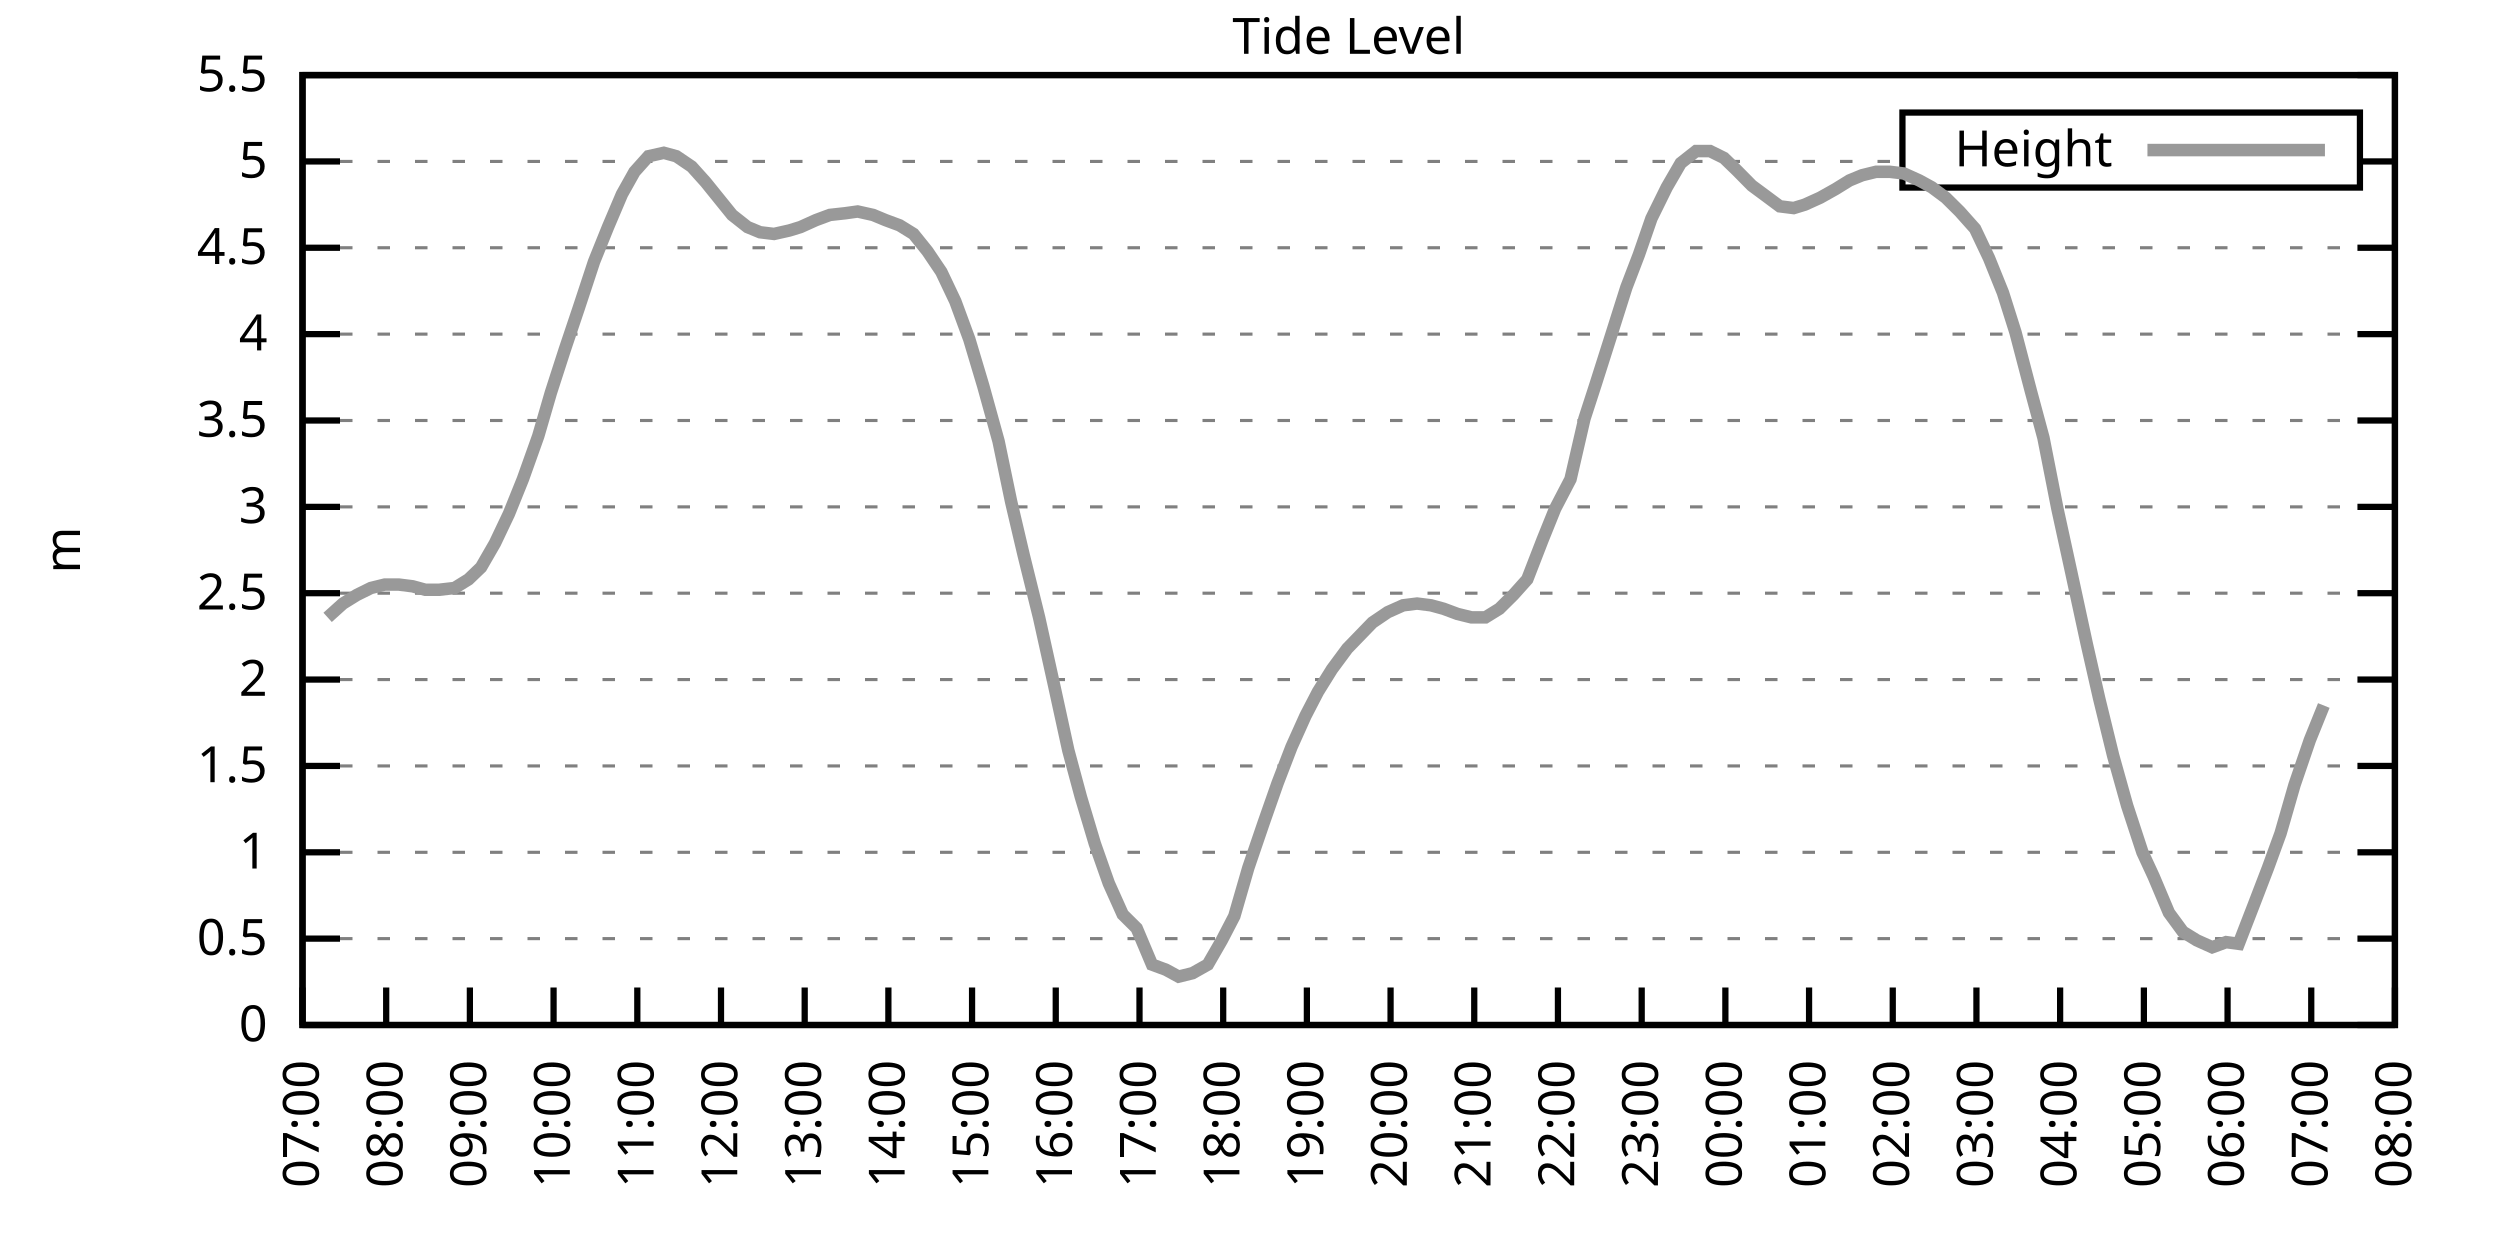
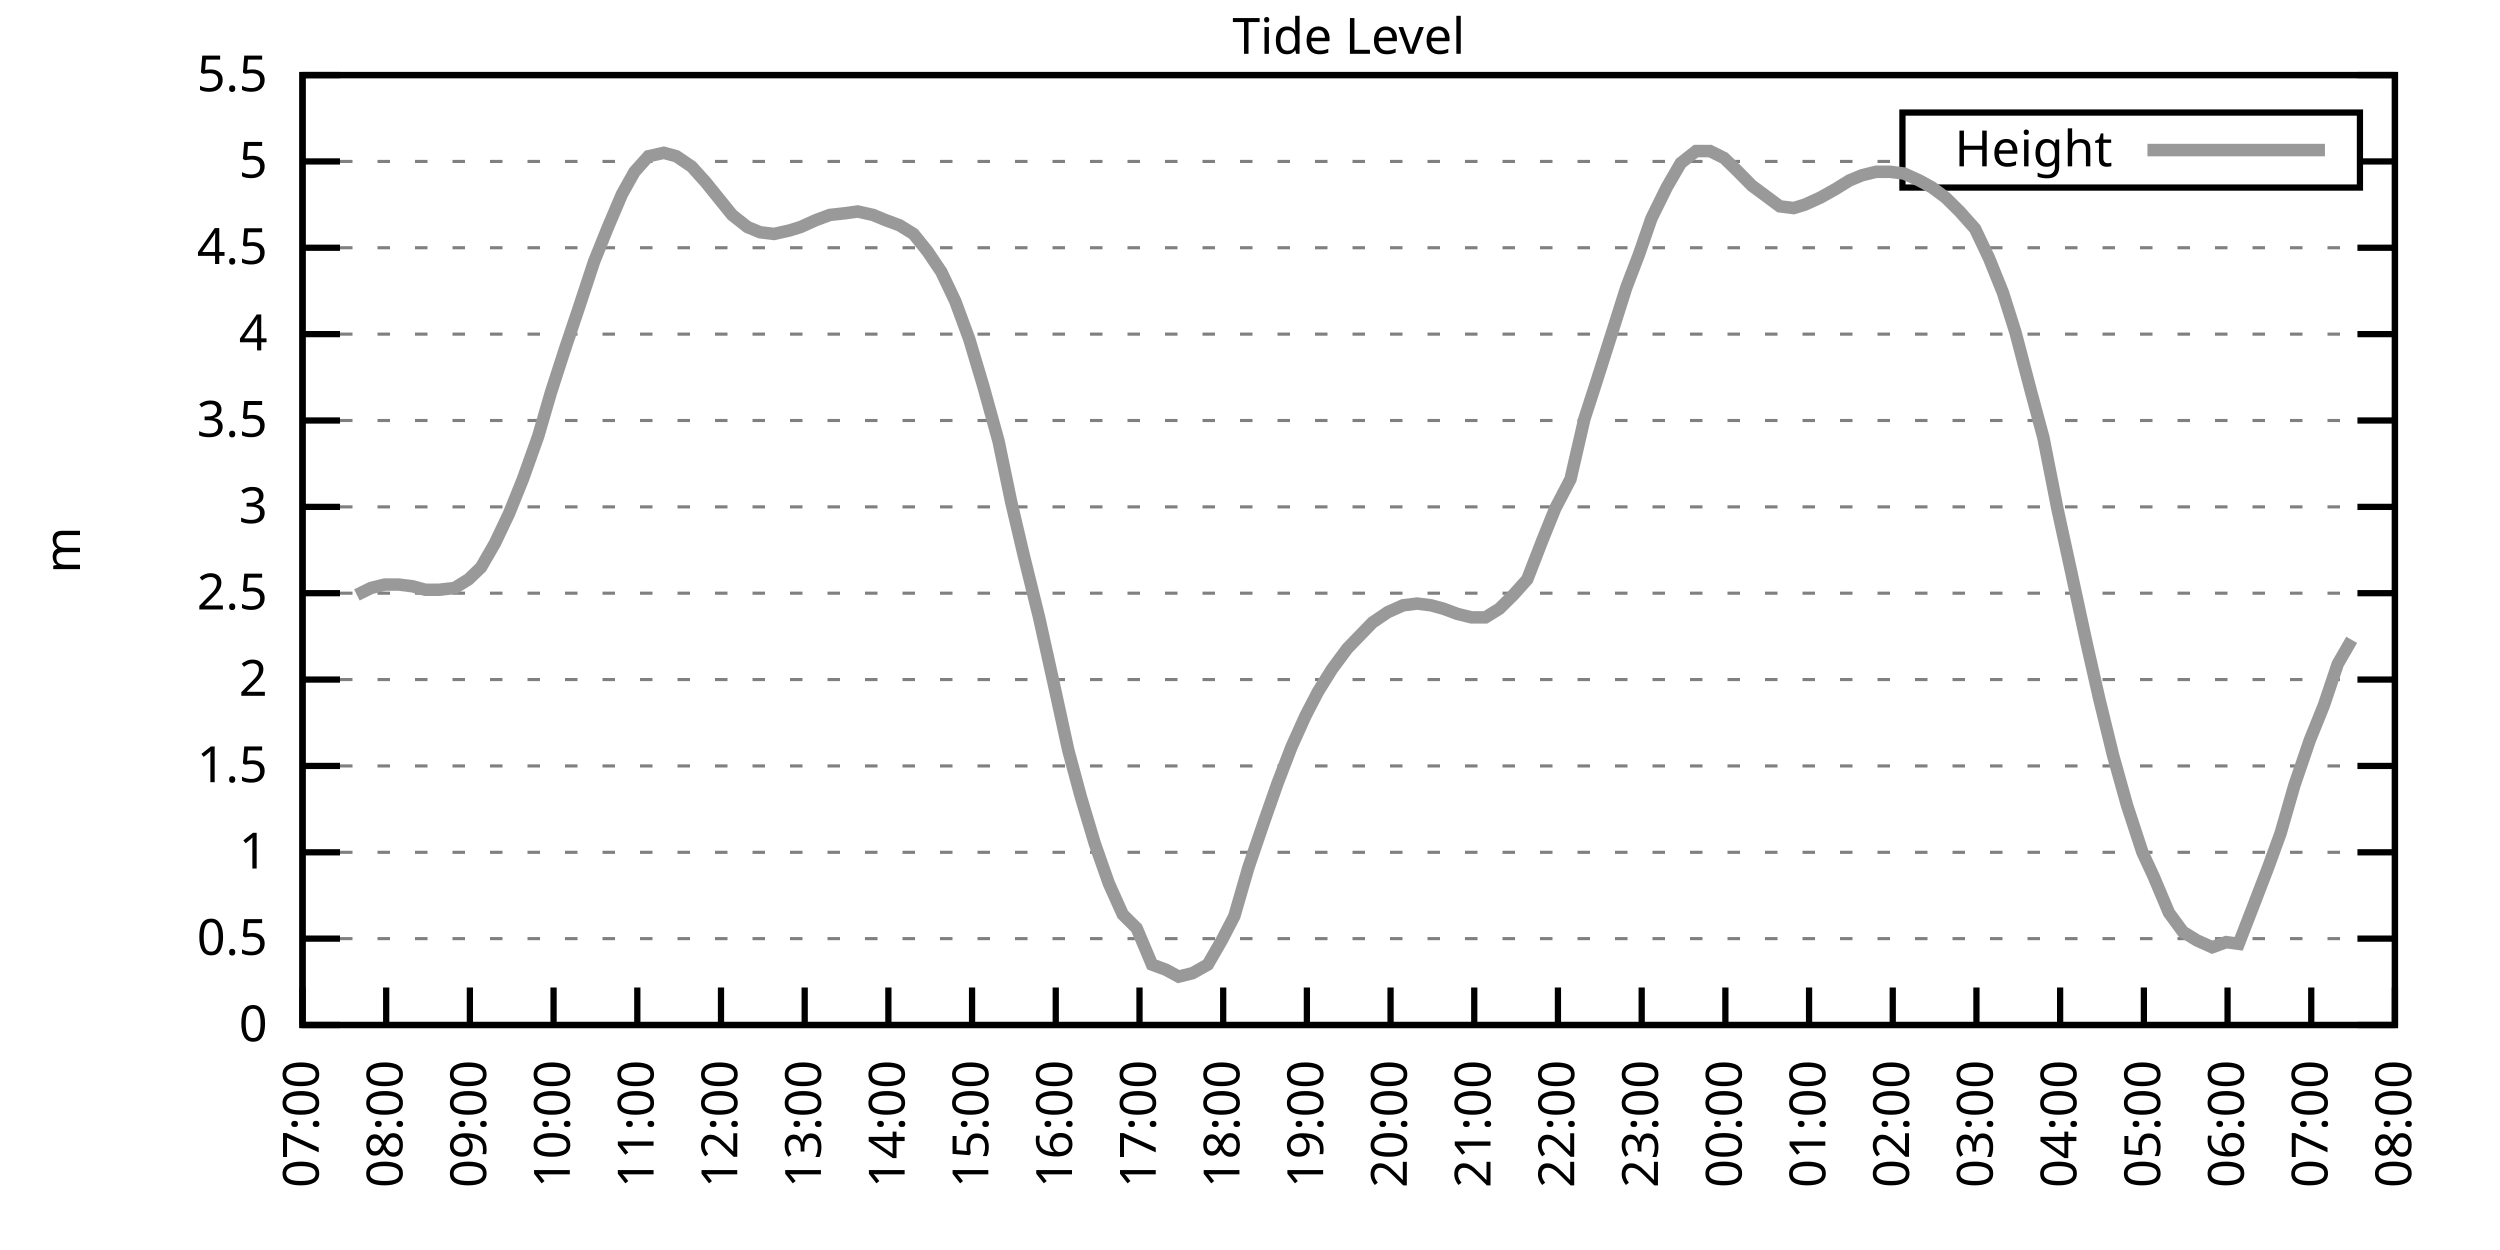
<svg xmlns="http://www.w3.org/2000/svg" xmlns:xlink="http://www.w3.org/1999/xlink" width="400" height="200" viewBox="0 0 400 200">
  <g id="gnuplot_canvas">
    <rect x="0" y="0" width="400" height="200" fill="none" />
    <defs>
      <circle id="gpDot" r="0.5" stroke-width="0.5" stroke="currentColor" />
      <path id="gpPt0" stroke-width="0.333" stroke="currentColor" d="M-1,0 h2 M0,-1 v2" />
      <path id="gpPt1" stroke-width="0.333" stroke="currentColor" d="M-1,-1 L1,1 M1,-1 L-1,1" />
      <path id="gpPt2" stroke-width="0.333" stroke="currentColor" d="M-1,0 L1,0 M0,-1 L0,1 M-1,-1 L1,1 M-1,1 L1,-1" />
      <rect id="gpPt3" stroke-width="0.333" stroke="currentColor" x="-1" y="-1" width="2" height="2" />
      <rect id="gpPt4" stroke-width="0.333" stroke="currentColor" fill="currentColor" x="-1" y="-1" width="2" height="2" />
      <circle id="gpPt5" stroke-width="0.333" stroke="currentColor" cx="0" cy="0" r="1" />
      <use xlink:href="#gpPt5" id="gpPt6" fill="currentColor" stroke="none" />
      <path id="gpPt7" stroke-width="0.333" stroke="currentColor" d="M0,-1.33 L-1.33,0.67 L1.33,0.67 z" />
      <use xlink:href="#gpPt7" id="gpPt8" fill="currentColor" stroke="none" />
      <use xlink:href="#gpPt7" id="gpPt9" stroke="currentColor" transform="rotate(180)" />
      <use xlink:href="#gpPt9" id="gpPt10" fill="currentColor" stroke="none" />
      <use xlink:href="#gpPt3" id="gpPt11" stroke="currentColor" transform="rotate(45)" />
      <use xlink:href="#gpPt11" id="gpPt12" fill="currentColor" stroke="none" />
      <path id="gpPt13" stroke-width="0.333" stroke="currentColor" d="M0,1.330 L1.265,0.411 L0.782,-1.067 L-0.782,-1.076 L-1.265,0.411 z" />
      <use xlink:href="#gpPt13" id="gpPt14" fill="currentColor" stroke="none" />
      <filter id="textbox" filterUnits="objectBoundingBox" x="0" y="0" height="1" width="1">
        <feFlood flood-color="white" flood-opacity="1" result="bgnd" />
        <feComposite in="SourceGraphic" in2="bgnd" operator="atop" />
      </filter>
      <filter id="greybox" filterUnits="objectBoundingBox" x="0" y="0" height="1" width="1">
        <feFlood flood-color="lightgrey" flood-opacity="1" result="grey" />
        <feComposite in="SourceGraphic" in2="grey" operator="atop" />
      </filter>
    </defs>
    <g fill="none" color="white" stroke="currentColor" stroke-width="1.00" stroke-linecap="butt" stroke-linejoin="miter">
</g>
    <g fill="none" color="black" stroke="currentColor" stroke-width="1.00" stroke-linecap="butt" stroke-linejoin="miter">
      <g stroke="none" shape-rendering="crispEdges">
        <polygon fill="rgb(255, 255, 255)" points="48.40,164.00 383.18,164.00 383.18,12.02 48.40,12.02 " />
      </g>
    </g>
    <g fill="none" color="black" stroke="currentColor" stroke-width="1.00" stroke-linecap="butt" stroke-linejoin="miter">
</g>
    <g fill="none" color="black" stroke="black" stroke-width="0.50" stroke-linecap="butt" stroke-linejoin="miter">
</g>
    <g fill="none" color="gray" stroke="currentColor" stroke-width="0.50" stroke-linecap="butt" stroke-linejoin="miter">
      <path stroke="gray" stroke-dasharray="2,4" class="gridline" d="M48.40,164.00 L383.19,164.00  " />
    </g>
    <g fill="none" color="gray" stroke="gray" stroke-width="1.00" stroke-linecap="butt" stroke-linejoin="miter">
</g>
    <g fill="none" color="black" stroke="currentColor" stroke-width="1.00" stroke-linecap="butt" stroke-linejoin="miter">
      <path stroke="black" d="M48.40,164.00 L54.40,164.00 M383.19,164.00 L377.19,164.00  " />
      <g transform="translate(42.80,166.60)" stroke="none" fill="black" font-family="Sans" font-size="8.00" text-anchor="end">
        <text>
          <tspan font-family="Sans"> 0</tspan>
        </text>
      </g>
    </g>
    <g fill="none" color="black" stroke="currentColor" stroke-width="1.00" stroke-linecap="butt" stroke-linejoin="miter">
</g>
    <g fill="none" color="black" stroke="black" stroke-width="0.50" stroke-linecap="butt" stroke-linejoin="miter">
</g>
    <g fill="none" color="gray" stroke="currentColor" stroke-width="0.50" stroke-linecap="butt" stroke-linejoin="miter">
      <path stroke="gray" stroke-dasharray="2,4" class="gridline" d="M48.40,150.18 L383.19,150.18  " />
    </g>
    <g fill="none" color="gray" stroke="gray" stroke-width="1.00" stroke-linecap="butt" stroke-linejoin="miter">
</g>
    <g fill="none" color="black" stroke="currentColor" stroke-width="1.00" stroke-linecap="butt" stroke-linejoin="miter">
      <path stroke="black" d="M48.40,150.18 L54.40,150.18 M383.19,150.18 L377.19,150.18  " />
      <g transform="translate(42.80,152.78)" stroke="none" fill="black" font-family="Sans" font-size="8.00" text-anchor="end">
        <text>
          <tspan font-family="Sans"> 0.5</tspan>
        </text>
      </g>
    </g>
    <g fill="none" color="black" stroke="currentColor" stroke-width="1.00" stroke-linecap="butt" stroke-linejoin="miter">
</g>
    <g fill="none" color="black" stroke="black" stroke-width="0.50" stroke-linecap="butt" stroke-linejoin="miter">
</g>
    <g fill="none" color="gray" stroke="currentColor" stroke-width="0.50" stroke-linecap="butt" stroke-linejoin="miter">
      <path stroke="gray" stroke-dasharray="2,4" class="gridline" d="M48.40,136.37 L383.19,136.37  " />
    </g>
    <g fill="none" color="gray" stroke="gray" stroke-width="1.00" stroke-linecap="butt" stroke-linejoin="miter">
</g>
    <g fill="none" color="black" stroke="currentColor" stroke-width="1.00" stroke-linecap="butt" stroke-linejoin="miter">
      <path stroke="black" d="M48.40,136.37 L54.40,136.37 M383.19,136.37 L377.19,136.37  " />
      <g transform="translate(42.80,138.97)" stroke="none" fill="black" font-family="Sans" font-size="8.00" text-anchor="end">
        <text>
          <tspan font-family="Sans"> 1</tspan>
        </text>
      </g>
    </g>
    <g fill="none" color="black" stroke="currentColor" stroke-width="1.00" stroke-linecap="butt" stroke-linejoin="miter">
</g>
    <g fill="none" color="black" stroke="black" stroke-width="0.50" stroke-linecap="butt" stroke-linejoin="miter">
</g>
    <g fill="none" color="gray" stroke="currentColor" stroke-width="0.50" stroke-linecap="butt" stroke-linejoin="miter">
      <path stroke="gray" stroke-dasharray="2,4" class="gridline" d="M48.40,122.55 L383.19,122.55  " />
    </g>
    <g fill="none" color="gray" stroke="gray" stroke-width="1.00" stroke-linecap="butt" stroke-linejoin="miter">
</g>
    <g fill="none" color="black" stroke="currentColor" stroke-width="1.00" stroke-linecap="butt" stroke-linejoin="miter">
      <path stroke="black" d="M48.40,122.55 L54.40,122.55 M383.19,122.55 L377.19,122.55  " />
      <g transform="translate(42.80,125.15)" stroke="none" fill="black" font-family="Sans" font-size="8.00" text-anchor="end">
        <text>
          <tspan font-family="Sans"> 1.5</tspan>
        </text>
      </g>
    </g>
    <g fill="none" color="black" stroke="currentColor" stroke-width="1.00" stroke-linecap="butt" stroke-linejoin="miter">
</g>
    <g fill="none" color="black" stroke="black" stroke-width="0.50" stroke-linecap="butt" stroke-linejoin="miter">
</g>
    <g fill="none" color="gray" stroke="currentColor" stroke-width="0.50" stroke-linecap="butt" stroke-linejoin="miter">
      <path stroke="gray" stroke-dasharray="2,4" class="gridline" d="M48.40,108.73 L383.19,108.73  " />
    </g>
    <g fill="none" color="gray" stroke="gray" stroke-width="1.00" stroke-linecap="butt" stroke-linejoin="miter">
</g>
    <g fill="none" color="black" stroke="currentColor" stroke-width="1.00" stroke-linecap="butt" stroke-linejoin="miter">
      <path stroke="black" d="M48.40,108.73 L54.40,108.73 M383.19,108.73 L377.19,108.73  " />
      <g transform="translate(42.80,111.33)" stroke="none" fill="black" font-family="Sans" font-size="8.00" text-anchor="end">
        <text>
          <tspan font-family="Sans"> 2</tspan>
        </text>
      </g>
    </g>
    <g fill="none" color="black" stroke="currentColor" stroke-width="1.00" stroke-linecap="butt" stroke-linejoin="miter">
</g>
    <g fill="none" color="black" stroke="black" stroke-width="0.50" stroke-linecap="butt" stroke-linejoin="miter">
</g>
    <g fill="none" color="gray" stroke="currentColor" stroke-width="0.50" stroke-linecap="butt" stroke-linejoin="miter">
      <path stroke="gray" stroke-dasharray="2,4" class="gridline" d="M48.40,94.91 L383.19,94.91  " />
    </g>
    <g fill="none" color="gray" stroke="gray" stroke-width="1.00" stroke-linecap="butt" stroke-linejoin="miter">
</g>
    <g fill="none" color="black" stroke="currentColor" stroke-width="1.00" stroke-linecap="butt" stroke-linejoin="miter">
      <path stroke="black" d="M48.40,94.91 L54.40,94.91 M383.19,94.91 L377.19,94.91  " />
      <g transform="translate(42.80,97.51)" stroke="none" fill="black" font-family="Sans" font-size="8.00" text-anchor="end">
        <text>
          <tspan font-family="Sans"> 2.5</tspan>
        </text>
      </g>
    </g>
    <g fill="none" color="black" stroke="currentColor" stroke-width="1.00" stroke-linecap="butt" stroke-linejoin="miter">
</g>
    <g fill="none" color="black" stroke="black" stroke-width="0.50" stroke-linecap="butt" stroke-linejoin="miter">
</g>
    <g fill="none" color="gray" stroke="currentColor" stroke-width="0.50" stroke-linecap="butt" stroke-linejoin="miter">
      <path stroke="gray" stroke-dasharray="2,4" class="gridline" d="M48.40,81.10 L383.19,81.10  " />
    </g>
    <g fill="none" color="gray" stroke="gray" stroke-width="1.00" stroke-linecap="butt" stroke-linejoin="miter">
</g>
    <g fill="none" color="black" stroke="currentColor" stroke-width="1.00" stroke-linecap="butt" stroke-linejoin="miter">
      <path stroke="black" d="M48.40,81.10 L54.40,81.10 M383.19,81.10 L377.19,81.10  " />
      <g transform="translate(42.80,83.70)" stroke="none" fill="black" font-family="Sans" font-size="8.00" text-anchor="end">
        <text>
          <tspan font-family="Sans"> 3</tspan>
        </text>
      </g>
    </g>
    <g fill="none" color="black" stroke="currentColor" stroke-width="1.00" stroke-linecap="butt" stroke-linejoin="miter">
</g>
    <g fill="none" color="black" stroke="black" stroke-width="0.50" stroke-linecap="butt" stroke-linejoin="miter">
</g>
    <g fill="none" color="gray" stroke="currentColor" stroke-width="0.50" stroke-linecap="butt" stroke-linejoin="miter">
      <path stroke="gray" stroke-dasharray="2,4" class="gridline" d="M48.40,67.28 L383.19,67.28  " />
    </g>
    <g fill="none" color="gray" stroke="gray" stroke-width="1.00" stroke-linecap="butt" stroke-linejoin="miter">
</g>
    <g fill="none" color="black" stroke="currentColor" stroke-width="1.00" stroke-linecap="butt" stroke-linejoin="miter">
      <path stroke="black" d="M48.40,67.28 L54.40,67.28 M383.19,67.28 L377.19,67.28  " />
      <g transform="translate(42.80,69.88)" stroke="none" fill="black" font-family="Sans" font-size="8.00" text-anchor="end">
        <text>
          <tspan font-family="Sans"> 3.5</tspan>
        </text>
      </g>
    </g>
    <g fill="none" color="black" stroke="currentColor" stroke-width="1.00" stroke-linecap="butt" stroke-linejoin="miter">
</g>
    <g fill="none" color="black" stroke="black" stroke-width="0.50" stroke-linecap="butt" stroke-linejoin="miter">
</g>
    <g fill="none" color="gray" stroke="currentColor" stroke-width="0.50" stroke-linecap="butt" stroke-linejoin="miter">
      <path stroke="gray" stroke-dasharray="2,4" class="gridline" d="M48.40,53.46 L383.19,53.46  " />
    </g>
    <g fill="none" color="gray" stroke="gray" stroke-width="1.00" stroke-linecap="butt" stroke-linejoin="miter">
</g>
    <g fill="none" color="black" stroke="currentColor" stroke-width="1.00" stroke-linecap="butt" stroke-linejoin="miter">
      <path stroke="black" d="M48.40,53.46 L54.40,53.46 M383.19,53.46 L377.19,53.46  " />
      <g transform="translate(42.80,56.06)" stroke="none" fill="black" font-family="Sans" font-size="8.00" text-anchor="end">
        <text>
          <tspan font-family="Sans"> 4</tspan>
        </text>
      </g>
    </g>
    <g fill="none" color="black" stroke="currentColor" stroke-width="1.00" stroke-linecap="butt" stroke-linejoin="miter">
</g>
    <g fill="none" color="black" stroke="black" stroke-width="0.50" stroke-linecap="butt" stroke-linejoin="miter">
</g>
    <g fill="none" color="gray" stroke="currentColor" stroke-width="0.50" stroke-linecap="butt" stroke-linejoin="miter">
      <path stroke="gray" stroke-dasharray="2,4" class="gridline" d="M48.40,39.64 L383.19,39.64  " />
    </g>
    <g fill="none" color="gray" stroke="gray" stroke-width="1.00" stroke-linecap="butt" stroke-linejoin="miter">
</g>
    <g fill="none" color="black" stroke="currentColor" stroke-width="1.00" stroke-linecap="butt" stroke-linejoin="miter">
      <path stroke="black" d="M48.40,39.64 L54.40,39.64 M383.19,39.64 L377.19,39.64  " />
      <g transform="translate(42.80,42.24)" stroke="none" fill="black" font-family="Sans" font-size="8.00" text-anchor="end">
        <text>
          <tspan font-family="Sans"> 4.5</tspan>
        </text>
      </g>
    </g>
    <g fill="none" color="black" stroke="currentColor" stroke-width="1.00" stroke-linecap="butt" stroke-linejoin="miter">
</g>
    <g fill="none" color="black" stroke="black" stroke-width="0.50" stroke-linecap="butt" stroke-linejoin="miter">
</g>
    <g fill="none" color="gray" stroke="currentColor" stroke-width="0.50" stroke-linecap="butt" stroke-linejoin="miter">
      <path stroke="gray" stroke-dasharray="2,4" class="gridline" d="M48.40,25.83 L304.39,25.83 M377.59,25.83 L383.19,25.83  " />
    </g>
    <g fill="none" color="gray" stroke="gray" stroke-width="1.00" stroke-linecap="butt" stroke-linejoin="miter">
</g>
    <g fill="none" color="black" stroke="currentColor" stroke-width="1.00" stroke-linecap="butt" stroke-linejoin="miter">
      <path stroke="black" d="M48.40,25.83 L54.40,25.83 M383.19,25.83 L377.19,25.83  " />
      <g transform="translate(42.80,28.43)" stroke="none" fill="black" font-family="Sans" font-size="8.00" text-anchor="end">
        <text>
          <tspan font-family="Sans"> 5</tspan>
        </text>
      </g>
    </g>
    <g fill="none" color="black" stroke="currentColor" stroke-width="1.00" stroke-linecap="butt" stroke-linejoin="miter">
</g>
    <g fill="none" color="black" stroke="black" stroke-width="0.50" stroke-linecap="butt" stroke-linejoin="miter">
</g>
    <g fill="none" color="gray" stroke="currentColor" stroke-width="0.50" stroke-linecap="butt" stroke-linejoin="miter">
      <path stroke="gray" stroke-dasharray="2,4" class="gridline" d="M48.40,12.01 L383.19,12.01  " />
    </g>
    <g fill="none" color="gray" stroke="gray" stroke-width="1.00" stroke-linecap="butt" stroke-linejoin="miter">
</g>
    <g fill="none" color="black" stroke="currentColor" stroke-width="1.00" stroke-linecap="butt" stroke-linejoin="miter">
      <path stroke="black" d="M48.40,12.01 L54.40,12.01 M383.19,12.01 L377.19,12.01  " />
      <g transform="translate(42.80,14.61)" stroke="none" fill="black" font-family="Sans" font-size="8.00" text-anchor="end">
        <text>
          <tspan font-family="Sans"> 5.5</tspan>
        </text>
      </g>
    </g>
    <g fill="none" color="black" stroke="currentColor" stroke-width="1.00" stroke-linecap="butt" stroke-linejoin="miter">
      <path stroke="black" d="M48.40,164.00 L48.40,158.00  " />
      <g transform="translate(51.00,169.60) rotate(270.00)" stroke="none" fill="black" font-family="Sans" font-size="8.00" text-anchor="end">
        <text>
          <tspan font-family="Sans">07:00</tspan>
        </text>
      </g>
    </g>
    <g fill="none" color="black" stroke="currentColor" stroke-width="1.00" stroke-linecap="butt" stroke-linejoin="miter">
      <path stroke="black" d="M61.79,164.00 L61.79,158.00  " />
      <g transform="translate(64.39,169.60) rotate(270.00)" stroke="none" fill="black" font-family="Sans" font-size="8.00" text-anchor="end">
        <text>
          <tspan font-family="Sans">08:00</tspan>
        </text>
      </g>
    </g>
    <g fill="none" color="black" stroke="currentColor" stroke-width="1.00" stroke-linecap="butt" stroke-linejoin="miter">
      <path stroke="black" d="M75.18,164.00 L75.18,158.00  " />
      <g transform="translate(77.78,169.60) rotate(270.00)" stroke="none" fill="black" font-family="Sans" font-size="8.00" text-anchor="end">
        <text>
          <tspan font-family="Sans">09:00</tspan>
        </text>
      </g>
    </g>
    <g fill="none" color="black" stroke="currentColor" stroke-width="1.00" stroke-linecap="butt" stroke-linejoin="miter">
      <path stroke="black" d="M88.57,164.00 L88.57,158.00  " />
      <g transform="translate(91.17,169.60) rotate(270.00)" stroke="none" fill="black" font-family="Sans" font-size="8.00" text-anchor="end">
        <text>
          <tspan font-family="Sans">10:00</tspan>
        </text>
      </g>
    </g>
    <g fill="none" color="black" stroke="currentColor" stroke-width="1.00" stroke-linecap="butt" stroke-linejoin="miter">
      <path stroke="black" d="M101.97,164.00 L101.97,158.00  " />
      <g transform="translate(104.57,169.60) rotate(270.00)" stroke="none" fill="black" font-family="Sans" font-size="8.00" text-anchor="end">
        <text>
          <tspan font-family="Sans">11:00</tspan>
        </text>
      </g>
    </g>
    <g fill="none" color="black" stroke="currentColor" stroke-width="1.00" stroke-linecap="butt" stroke-linejoin="miter">
      <path stroke="black" d="M115.36,164.00 L115.36,158.00  " />
      <g transform="translate(117.96,169.60) rotate(270.00)" stroke="none" fill="black" font-family="Sans" font-size="8.00" text-anchor="end">
        <text>
          <tspan font-family="Sans">12:00</tspan>
        </text>
      </g>
    </g>
    <g fill="none" color="black" stroke="currentColor" stroke-width="1.00" stroke-linecap="butt" stroke-linejoin="miter">
      <path stroke="black" d="M128.75,164.00 L128.75,158.00  " />
      <g transform="translate(131.35,169.60) rotate(270.00)" stroke="none" fill="black" font-family="Sans" font-size="8.00" text-anchor="end">
        <text>
          <tspan font-family="Sans">13:00</tspan>
        </text>
      </g>
    </g>
    <g fill="none" color="black" stroke="currentColor" stroke-width="1.00" stroke-linecap="butt" stroke-linejoin="miter">
      <path stroke="black" d="M142.14,164.00 L142.14,158.00  " />
      <g transform="translate(144.74,169.60) rotate(270.00)" stroke="none" fill="black" font-family="Sans" font-size="8.00" text-anchor="end">
        <text>
          <tspan font-family="Sans">14:00</tspan>
        </text>
      </g>
    </g>
    <g fill="none" color="black" stroke="currentColor" stroke-width="1.00" stroke-linecap="butt" stroke-linejoin="miter">
      <path stroke="black" d="M155.53,164.00 L155.53,158.00  " />
      <g transform="translate(158.13,169.60) rotate(270.00)" stroke="none" fill="black" font-family="Sans" font-size="8.00" text-anchor="end">
        <text>
          <tspan font-family="Sans">15:00</tspan>
        </text>
      </g>
    </g>
    <g fill="none" color="black" stroke="currentColor" stroke-width="1.00" stroke-linecap="butt" stroke-linejoin="miter">
      <path stroke="black" d="M168.92,164.00 L168.92,158.00  " />
      <g transform="translate(171.52,169.60) rotate(270.00)" stroke="none" fill="black" font-family="Sans" font-size="8.00" text-anchor="end">
        <text>
          <tspan font-family="Sans">16:00</tspan>
        </text>
      </g>
    </g>
    <g fill="none" color="black" stroke="currentColor" stroke-width="1.00" stroke-linecap="butt" stroke-linejoin="miter">
      <path stroke="black" d="M182.32,164.00 L182.32,158.00  " />
      <g transform="translate(184.92,169.60) rotate(270.00)" stroke="none" fill="black" font-family="Sans" font-size="8.00" text-anchor="end">
        <text>
          <tspan font-family="Sans">17:00</tspan>
        </text>
      </g>
    </g>
    <g fill="none" color="black" stroke="currentColor" stroke-width="1.00" stroke-linecap="butt" stroke-linejoin="miter">
      <path stroke="black" d="M195.71,164.00 L195.71,158.00  " />
      <g transform="translate(198.31,169.60) rotate(270.00)" stroke="none" fill="black" font-family="Sans" font-size="8.00" text-anchor="end">
        <text>
          <tspan font-family="Sans">18:00</tspan>
        </text>
      </g>
    </g>
    <g fill="none" color="black" stroke="currentColor" stroke-width="1.00" stroke-linecap="butt" stroke-linejoin="miter">
      <path stroke="black" d="M209.10,164.00 L209.10,158.00  " />
      <g transform="translate(211.70,169.60) rotate(270.00)" stroke="none" fill="black" font-family="Sans" font-size="8.00" text-anchor="end">
        <text>
          <tspan font-family="Sans">19:00</tspan>
        </text>
      </g>
    </g>
    <g fill="none" color="black" stroke="currentColor" stroke-width="1.00" stroke-linecap="butt" stroke-linejoin="miter">
      <path stroke="black" d="M222.49,164.00 L222.49,158.00  " />
      <g transform="translate(225.09,169.60) rotate(270.00)" stroke="none" fill="black" font-family="Sans" font-size="8.00" text-anchor="end">
        <text>
          <tspan font-family="Sans">20:00</tspan>
        </text>
      </g>
    </g>
    <g fill="none" color="black" stroke="currentColor" stroke-width="1.00" stroke-linecap="butt" stroke-linejoin="miter">
      <path stroke="black" d="M235.88,164.00 L235.88,158.00  " />
      <g transform="translate(238.48,169.60) rotate(270.00)" stroke="none" fill="black" font-family="Sans" font-size="8.00" text-anchor="end">
        <text>
          <tspan font-family="Sans">21:00</tspan>
        </text>
      </g>
    </g>
    <g fill="none" color="black" stroke="currentColor" stroke-width="1.00" stroke-linecap="butt" stroke-linejoin="miter">
      <path stroke="black" d="M249.27,164.00 L249.27,158.00  " />
      <g transform="translate(251.87,169.60) rotate(270.00)" stroke="none" fill="black" font-family="Sans" font-size="8.00" text-anchor="end">
        <text>
          <tspan font-family="Sans">22:00</tspan>
        </text>
      </g>
    </g>
    <g fill="none" color="black" stroke="currentColor" stroke-width="1.00" stroke-linecap="butt" stroke-linejoin="miter">
      <path stroke="black" d="M262.67,164.00 L262.67,158.00  " />
      <g transform="translate(265.27,169.60) rotate(270.00)" stroke="none" fill="black" font-family="Sans" font-size="8.00" text-anchor="end">
        <text>
          <tspan font-family="Sans">23:00</tspan>
        </text>
      </g>
    </g>
    <g fill="none" color="black" stroke="currentColor" stroke-width="1.00" stroke-linecap="butt" stroke-linejoin="miter">
      <path stroke="black" d="M276.06,164.00 L276.06,158.00  " />
      <g transform="translate(278.66,169.60) rotate(270.00)" stroke="none" fill="black" font-family="Sans" font-size="8.00" text-anchor="end">
        <text>
          <tspan font-family="Sans">00:00</tspan>
        </text>
      </g>
    </g>
    <g fill="none" color="black" stroke="currentColor" stroke-width="1.00" stroke-linecap="butt" stroke-linejoin="miter">
      <path stroke="black" d="M289.45,164.00 L289.45,158.00  " />
      <g transform="translate(292.05,169.60) rotate(270.00)" stroke="none" fill="black" font-family="Sans" font-size="8.00" text-anchor="end">
        <text>
          <tspan font-family="Sans">01:00</tspan>
        </text>
      </g>
    </g>
    <g fill="none" color="black" stroke="currentColor" stroke-width="1.00" stroke-linecap="butt" stroke-linejoin="miter">
      <path stroke="black" d="M302.84,164.00 L302.84,158.00  " />
      <g transform="translate(305.44,169.60) rotate(270.00)" stroke="none" fill="black" font-family="Sans" font-size="8.00" text-anchor="end">
        <text>
          <tspan font-family="Sans">02:00</tspan>
        </text>
      </g>
    </g>
    <g fill="none" color="black" stroke="currentColor" stroke-width="1.00" stroke-linecap="butt" stroke-linejoin="miter">
      <path stroke="black" d="M316.23,164.00 L316.23,158.00  " />
      <g transform="translate(318.83,169.60) rotate(270.00)" stroke="none" fill="black" font-family="Sans" font-size="8.00" text-anchor="end">
        <text>
          <tspan font-family="Sans">03:00</tspan>
        </text>
      </g>
    </g>
    <g fill="none" color="black" stroke="currentColor" stroke-width="1.00" stroke-linecap="butt" stroke-linejoin="miter">
      <path stroke="black" d="M329.62,164.00 L329.62,158.00  " />
      <g transform="translate(332.22,169.60) rotate(270.00)" stroke="none" fill="black" font-family="Sans" font-size="8.00" text-anchor="end">
        <text>
          <tspan font-family="Sans">04:00</tspan>
        </text>
      </g>
    </g>
    <g fill="none" color="black" stroke="currentColor" stroke-width="1.00" stroke-linecap="butt" stroke-linejoin="miter">
      <path stroke="black" d="M343.02,164.00 L343.02,158.00  " />
      <g transform="translate(345.62,169.60) rotate(270.00)" stroke="none" fill="black" font-family="Sans" font-size="8.00" text-anchor="end">
        <text>
          <tspan font-family="Sans">05:00</tspan>
        </text>
      </g>
    </g>
    <g fill="none" color="black" stroke="currentColor" stroke-width="1.00" stroke-linecap="butt" stroke-linejoin="miter">
      <path stroke="black" d="M356.41,164.00 L356.41,158.00  " />
      <g transform="translate(359.01,169.60) rotate(270.00)" stroke="none" fill="black" font-family="Sans" font-size="8.00" text-anchor="end">
        <text>
          <tspan font-family="Sans">06:00</tspan>
        </text>
      </g>
    </g>
    <g fill="none" color="black" stroke="currentColor" stroke-width="1.00" stroke-linecap="butt" stroke-linejoin="miter">
      <path stroke="black" d="M369.80,164.00 L369.80,158.00  " />
      <g transform="translate(372.40,169.60) rotate(270.00)" stroke="none" fill="black" font-family="Sans" font-size="8.00" text-anchor="end">
        <text>
          <tspan font-family="Sans">07:00</tspan>
        </text>
      </g>
    </g>
    <g fill="none" color="black" stroke="currentColor" stroke-width="1.00" stroke-linecap="butt" stroke-linejoin="miter">
      <path stroke="black" d="M383.19,164.00 L383.19,158.00  " />
      <g transform="translate(385.79,169.60) rotate(270.00)" stroke="none" fill="black" font-family="Sans" font-size="8.00" text-anchor="end">
        <text>
          <tspan font-family="Sans">08:00</tspan>
        </text>
      </g>
    </g>
    <g fill="none" color="black" stroke="currentColor" stroke-width="1.00" stroke-linecap="butt" stroke-linejoin="miter">
</g>
    <g fill="none" color="black" stroke="currentColor" stroke-width="1.00" stroke-linecap="butt" stroke-linejoin="miter">
      <path stroke="black" d="M48.40,12.01 L48.40,164.00 L383.19,164.00 L383.19,12.01 L48.40,12.01 Z  " />
    </g>
    <g fill="none" color="black" stroke="currentColor" stroke-width="1.00" stroke-linecap="butt" stroke-linejoin="miter">
</g>
    <g fill="none" color="black" stroke="currentColor" stroke-width="1.00" stroke-linecap="butt" stroke-linejoin="miter">
      <path stroke="black" d="M304.39,30.01 L304.39,18.01 L377.59,18.01 L377.59,30.01 L304.39,30.01 Z  " />
    </g>
    <g id="Tide_level_plot_1">
      <g fill="none" color="white" stroke="black" stroke-width="2.00" stroke-linecap="butt" stroke-linejoin="miter">
</g>
      <g fill="none" color="black" stroke="currentColor" stroke-width="2.00" stroke-linecap="butt" stroke-linejoin="miter">
        <g transform="translate(337.99,26.61)" stroke="none" fill="black" font-family="Sans" font-size="8.00" text-anchor="end">
          <text>
            <tspan font-family="Sans">Height</tspan>
          </text>
        </g>
      </g>
      <g fill="none" color="black" stroke="currentColor" stroke-width="2.00" stroke-linecap="butt" stroke-linejoin="miter">
-         <path stroke="rgb(153, 153, 153)" d="M343.59,24.01 L371.99,24.01 M52.42,98.78 L54.87,96.57 L57.10,95.19 L59.34,94.08 L61.57,93.53 L63.80,93.53   L66.03,93.81 L68.04,94.36 L70.27,94.36 L72.73,94.08 L74.96,92.70 L76.97,90.77 L79.20,86.90 L81.43,82.20   L83.66,76.67 L86.12,69.77 L88.13,62.86 L90.36,55.95 L92.59,49.32 L95.05,41.86 L97.28,36.33 L99.51,31.08   L101.52,27.49 L103.75,25.00 L106.21,24.45 L108.22,25.00 L110.67,26.66 L112.90,29.14 L114.91,31.63 L117.14,34.39   L119.60,36.33 L121.61,37.16 L123.84,37.43 L126.29,36.88 L128.08,36.33 L130.54,35.22 L132.77,34.39 L135.22,34.12   L137.23,33.84 L139.69,34.39 L141.69,35.22 L143.93,36.05 L146.16,37.43 L148.39,40.20 L150.62,43.51 L152.85,48.21   L155.09,54.29 L157.32,61.75 L159.77,70.60 L161.78,80.27 L163.79,88.83 L166.25,98.78 L168.70,109.84 L170.93,120.06   L172.94,127.52 L175.17,134.98 L177.41,141.34 L179.64,146.31 L181.87,148.52 L184.32,154.33 L186.56,155.16 L188.57,156.26   L190.80,155.71 L193.25,154.33 L195.48,150.46 L197.49,146.59 L199.73,138.85 L202.18,131.67 L204.41,125.31 L206.64,119.51   L208.88,114.53 L210.88,110.67 L213.12,107.07 L215.57,103.76 L219.59,99.61 L222.04,97.95 L224.50,96.85 L226.73,96.57   L228.96,96.85 L230.97,97.40 L233.20,98.23 L235.44,98.78 L237.67,98.78 L239.90,97.40 L242.13,95.19 L244.36,92.70   L246.82,86.35 L248.83,81.37 L251.28,76.67 L253.51,67.00 L255.30,61.48 L257.76,53.74 L260.21,46.00 L262.22,40.75   L264.23,34.95 L266.68,29.97 L268.92,26.10 L271.37,24.17 L273.60,24.17 L275.83,25.27 L277.84,27.21 L280.30,29.70   L282.53,31.35 L284.76,33.01 L286.99,33.29 L288.78,32.74 L291.23,31.63 L293.69,30.25 L295.92,28.87 L297.93,28.04   L300.16,27.49 L302.39,27.49 L304.63,27.76 L307.08,28.87 L309.09,29.97 L311.32,31.63 L313.55,33.84 L316.01,36.60   L318.24,41.30 L320.47,46.83 L322.48,53.19 L324.94,62.58 L326.95,70.04 L329.18,81.37 L331.41,91.60 L333.86,102.93   L335.87,111.77 L338.10,120.89 L340.34,128.90 L342.79,136.37 L344.58,140.23 L347.03,146.04 L349.26,149.08 L351.50,150.46   L353.95,151.56 L356.18,150.74 L358.19,151.01 L360.65,144.66 L362.88,138.85 L364.89,133.33 L367.12,125.59 L369.58,118.40   L371.81,112.88  " />
+         <path stroke="rgb(153, 153, 153)" d="M343.59,24.01 L371.99,24.01 M57.10,95.19 L59.34,94.08 L61.57,93.53 L63.80,93.53 L66.03,93.81 L68.04,94.36   L70.27,94.36 L72.73,94.08 L74.96,92.70 L76.97,90.77 L79.20,86.90 L81.43,82.20 L83.66,76.67 L86.12,69.77   L88.13,62.86 L90.36,55.95 L92.59,49.32 L95.05,41.86 L97.28,36.33 L99.51,31.08 L101.52,27.49 L103.75,25.00   L106.21,24.45 L108.22,25.00 L110.67,26.66 L112.90,29.14 L114.91,31.63 L117.14,34.39 L119.60,36.33 L121.61,37.16   L123.84,37.43 L126.29,36.88 L128.08,36.33 L130.54,35.22 L132.77,34.39 L135.22,34.12 L137.23,33.84 L139.69,34.39   L141.69,35.22 L143.93,36.05 L146.16,37.43 L148.39,40.20 L150.62,43.51 L152.85,48.21 L155.09,54.29 L157.32,61.75   L159.77,70.60 L161.78,80.27 L163.79,88.83 L166.25,98.78 L168.70,109.84 L170.93,120.06 L172.94,127.52 L175.17,134.98   L177.41,141.34 L179.64,146.31 L181.87,148.52 L184.32,154.33 L186.56,155.16 L188.57,156.26 L190.80,155.71 L193.25,154.33   L195.48,150.46 L197.49,146.59 L199.73,138.85 L202.18,131.67 L204.41,125.31 L206.64,119.51 L208.88,114.53 L210.88,110.67   L213.12,107.07 L215.57,103.76 L219.59,99.61 L222.04,97.95 L224.50,96.85 L226.73,96.57 L228.96,96.85 L230.97,97.40   L233.20,98.23 L235.44,98.78 L237.67,98.78 L239.90,97.40 L242.13,95.19 L244.36,92.70 L246.82,86.35 L248.83,81.37   L251.28,76.67 L253.51,67.00 L255.30,61.48 L257.76,53.74 L260.21,46.00 L262.22,40.75 L264.23,34.95 L266.68,29.97   L268.92,26.10 L271.37,24.17 L273.60,24.17 L275.83,25.27 L277.84,27.21 L280.30,29.70 L282.53,31.35 L284.76,33.01   L286.99,33.29 L288.78,32.74 L291.23,31.63 L293.69,30.25 L295.92,28.87 L297.93,28.04 L300.16,27.49 L302.39,27.49   L304.63,27.76 L307.08,28.87 L309.09,29.97 L311.32,31.63 L313.55,33.84 L316.01,36.60 L318.24,41.30 L320.47,46.83   L322.48,53.19 L324.94,62.58 L326.95,70.04 L329.18,81.37 L331.41,91.60 L333.86,102.93 L335.87,111.77 L338.10,120.89   L340.34,128.90 L342.79,136.37 L344.58,140.23 L347.03,146.04 L349.26,149.08 L351.50,150.46 L353.95,151.56 L356.18,150.74   L358.19,151.01 L360.65,144.66 L362.88,138.85 L364.89,133.33 L367.12,125.59 L369.58,118.40 L371.81,112.88 L374.04,106.24   L376.27,102.37  " />
      </g>
    </g>
    <g fill="none" color="black" stroke="currentColor" stroke-width="2.00" stroke-linecap="butt" stroke-linejoin="miter">
</g>
    <g fill="none" color="black" stroke="black" stroke-width="1.00" stroke-linecap="butt" stroke-linejoin="miter">
</g>
    <g fill="none" color="black" stroke="currentColor" stroke-width="1.00" stroke-linecap="butt" stroke-linejoin="miter">
      <path stroke="black" d="M48.40,12.01 L48.40,164.00 L383.19,164.00 L383.19,12.01 L48.40,12.01 Z  " />
      <g transform="translate(12.80,88.01) rotate(270.00)" stroke="none" fill="black" font-family="Sans" font-size="8.00" text-anchor="middle">
        <text>
          <tspan font-family="Sans">m</tspan>
        </text>
      </g>
    </g>
    <g fill="none" color="black" stroke="currentColor" stroke-width="1.00" stroke-linecap="butt" stroke-linejoin="miter">
</g>
    <g fill="none" color="black" stroke="currentColor" stroke-width="1.00" stroke-linecap="butt" stroke-linejoin="miter">
      <g transform="translate(215.79,8.61)" stroke="none" fill="black" font-family="Sans" font-size="8.00" text-anchor="middle">
        <text>
          <tspan font-family="Sans">Tide Level</tspan>
        </text>
      </g>
    </g>
    <g fill="none" color="black" stroke="currentColor" stroke-width="1.00" stroke-linecap="butt" stroke-linejoin="miter">
</g>
  </g>
</svg>
